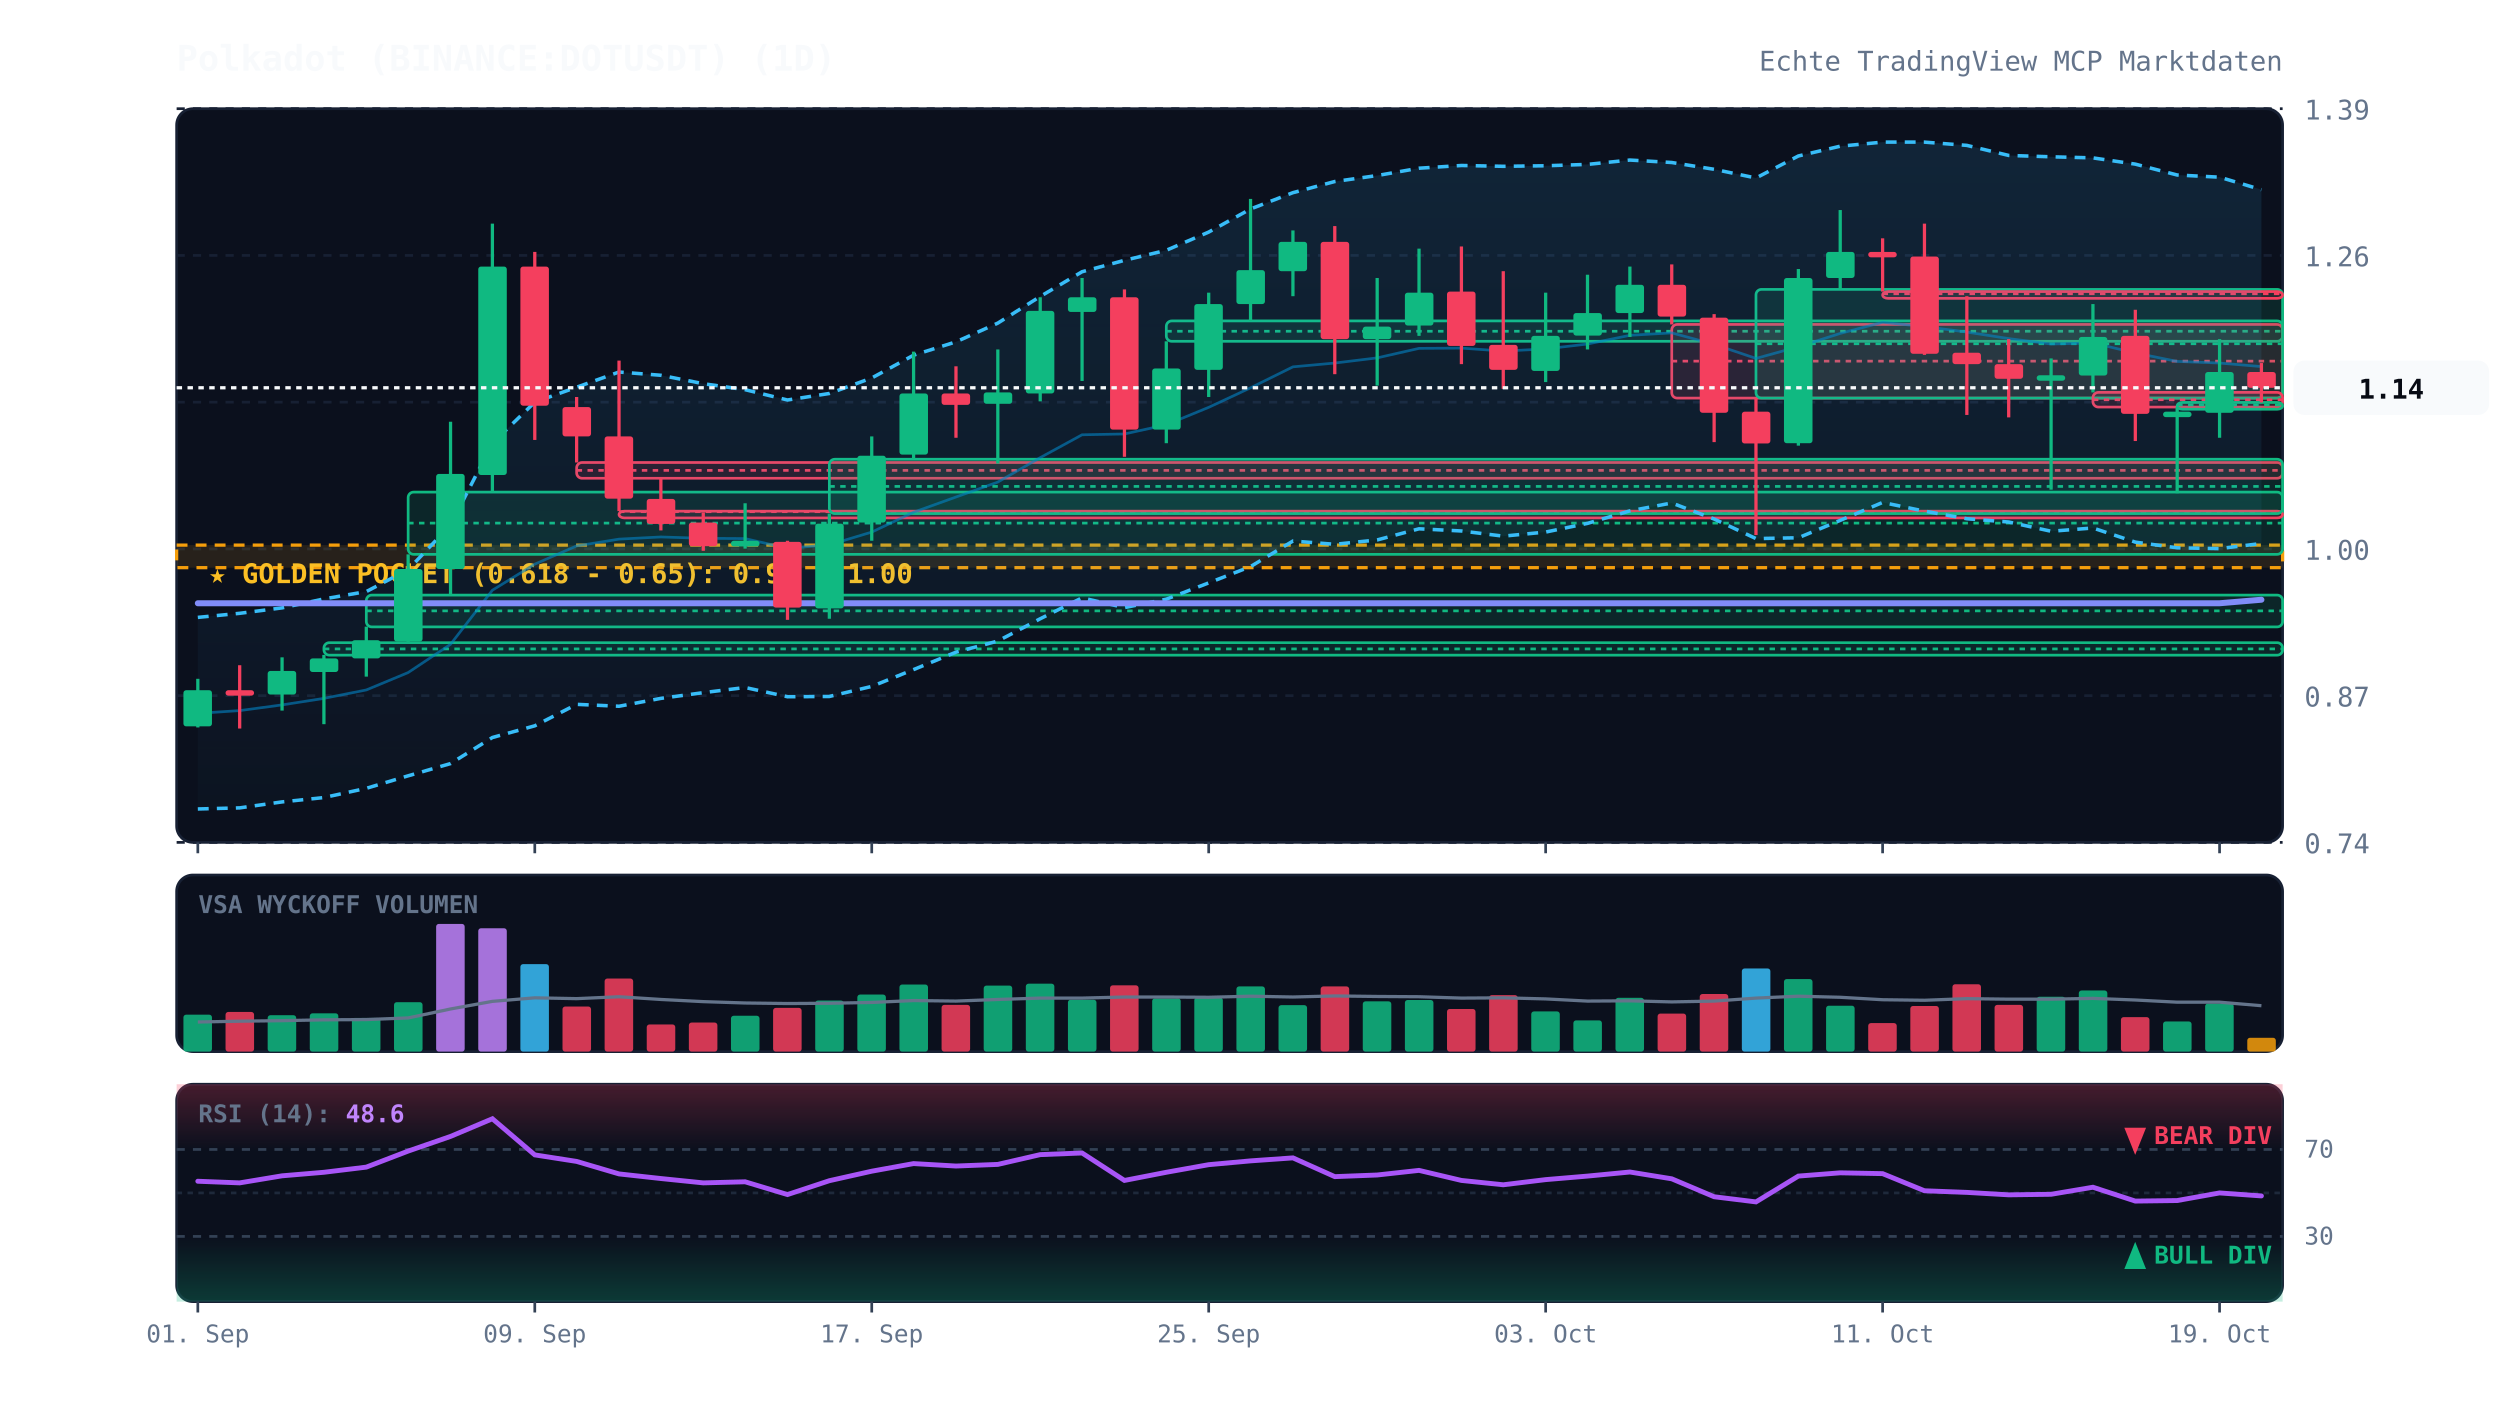
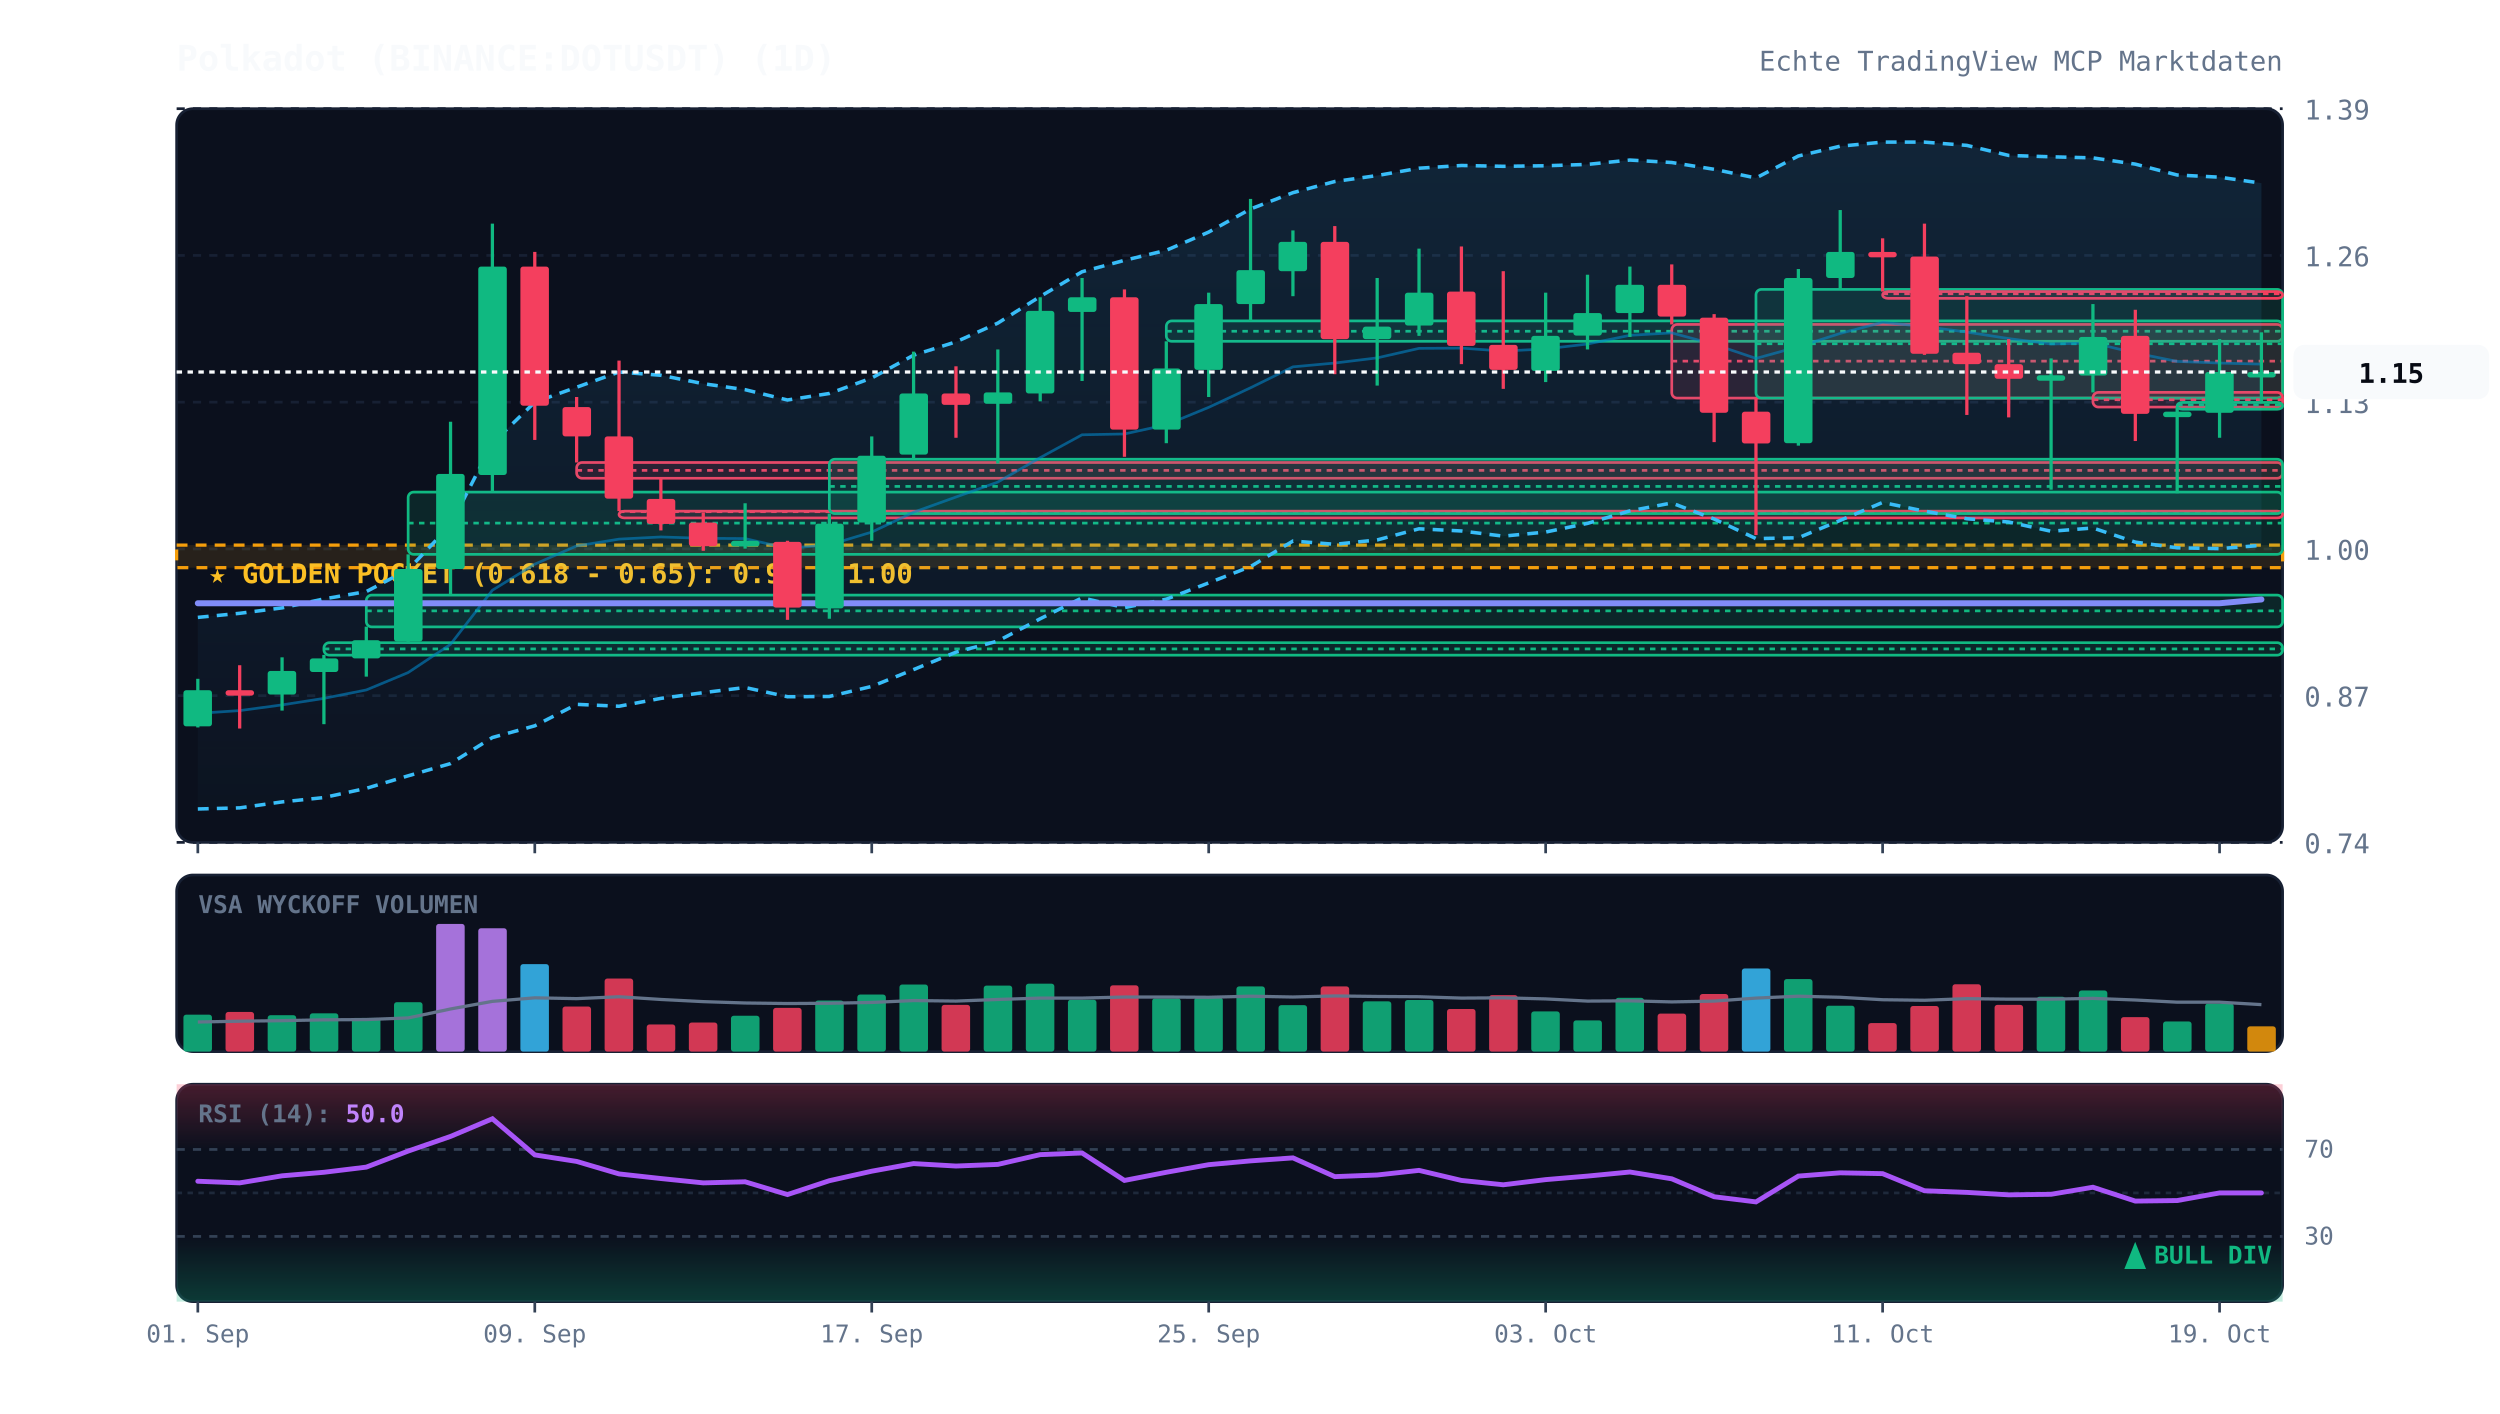
<svg xmlns="http://www.w3.org/2000/svg" viewBox="0 0 920 520" width="100%" height="100%" style="background:#070a13; font-family:'JetBrains Mono', monospace;">
  <defs>
    <linearGradient id="cloud-grad" x1="0%" y1="0%" x2="0%" y2="100%">
      <stop offset="0%" stop-color="#38bdf8" stop-opacity="0.12" />
      <stop offset="100%" stop-color="#38bdf8" stop-opacity="0.02" />
    </linearGradient>
    <linearGradient id="rsi-overbought" x1="0%" y1="0%" x2="0%" y2="100%">
      <stop offset="0%" stop-color="#f43f5e" stop-opacity="0.25" />
      <stop offset="100%" stop-color="#f43f5e" stop-opacity="0.0" />
    </linearGradient>
    <linearGradient id="rsi-oversold" x1="0%" y1="0%" x2="0%" y2="100%">
      <stop offset="0%" stop-color="#10b981" stop-opacity="0.0" />
      <stop offset="100%" stop-color="#10b981" stop-opacity="0.25" />
    </linearGradient>
  </defs>
  <rect x="65" y="40" width="775" height="270" fill="#0b101d" rx="6" stroke="#172033" stroke-width="1" />
  <rect x="65" y="322" width="775" height="65" fill="#0b101d" rx="6" stroke="#172033" stroke-width="1" />
  <rect x="65" y="399" width="775" height="80" fill="#0b101d" rx="6" stroke="#172033" stroke-width="1" />
  <line x1="65" y1="310.0" x2="840" y2="310.0" stroke="#172033" stroke-dasharray="3,3" stroke-width="1" />
  <text x="848" y="314.0" fill="#64748b" font-size="10" text-anchor="start">0.74</text>
  <line x1="65" y1="256.0" x2="840" y2="256.0" stroke="#172033" stroke-dasharray="3,3" stroke-width="1" />
  <text x="848" y="260.0" fill="#64748b" font-size="10" text-anchor="start">0.87</text>
  <line x1="65" y1="202.0" x2="840" y2="202.0" stroke="#172033" stroke-dasharray="3,3" stroke-width="1" />
  <text x="848" y="206.0" fill="#64748b" font-size="10" text-anchor="start">1.00</text>
  <line x1="65" y1="148.0" x2="840" y2="148.0" stroke="#172033" stroke-dasharray="3,3" stroke-width="1" />
  <text x="848" y="152.0" fill="#64748b" font-size="10" text-anchor="start">1.13</text>
  <line x1="65" y1="94.0" x2="840" y2="94.0" stroke="#172033" stroke-dasharray="3,3" stroke-width="1" />
  <text x="848" y="98.0" fill="#64748b" font-size="10" text-anchor="start">1.26</text>
  <line x1="65" y1="40.0" x2="840" y2="40.0" stroke="#172033" stroke-dasharray="3,3" stroke-width="1" />
  <text x="848" y="44.0" fill="#64748b" font-size="10" text-anchor="start">1.39</text>
  <rect x="65" y="200.6" width="775" height="8.3" fill="rgba(245, 158, 11, 0.12)" stroke="#f59e0b" stroke-dasharray="4,3" stroke-width="1.2" />
  <text x="77" y="214.6" fill="#fbbf24" font-size="10" font-weight="bold">★ GOLDEN POCKET (0.618 - 0.65): 0.98 - 1.00</text>
  <rect x="119.2" y="236.5" width="720.8" height="4.6" fill="rgba(16, 185, 129, 0.13)" stroke="#10b981" stroke-width="1" rx="2" />
  <line x1="119.2" y1="238.8" x2="840" y2="238.8" stroke="#10b981" stroke-dasharray="2,2" stroke-width="1" />
  <rect x="134.8" y="219.0" width="705.2" height="11.7" fill="rgba(16, 185, 129, 0.13)" stroke="#10b981" stroke-width="1" rx="2" />
  <line x1="134.8" y1="224.8" x2="840" y2="224.8" stroke="#10b981" stroke-dasharray="2,2" stroke-width="1" />
  <rect x="150.2" y="181.1" width="689.8" height="22.9" fill="rgba(16, 185, 129, 0.13)" stroke="#10b981" stroke-width="1" rx="2" />
  <line x1="150.2" y1="192.5" x2="840" y2="192.5" stroke="#10b981" stroke-dasharray="2,2" stroke-width="1" />
  <rect x="212.2" y="170.2" width="627.8" height="5.8" fill="rgba(244, 63, 94, 0.13)" stroke="#f43f5e" stroke-width="1" rx="2" />
  <line x1="212.2" y1="173.1" x2="840" y2="173.1" stroke="#f43f5e" stroke-dasharray="2,2" stroke-width="1" />
  <rect x="227.8" y="188.1" width="612.2" height="2.5" fill="rgba(244, 63, 94, 0.13)" stroke="#f43f5e" stroke-width="1" rx="2" />
  <line x1="227.8" y1="188.3" x2="840" y2="188.3" stroke="#f43f5e" stroke-dasharray="2,2" stroke-width="1" />
  <rect x="305.2" y="169.0" width="534.8" height="20.0" fill="rgba(16, 185, 129, 0.13)" stroke="#10b981" stroke-width="1" rx="2" />
  <line x1="305.2" y1="179.0" x2="840" y2="179.0" stroke="#10b981" stroke-dasharray="2,2" stroke-width="1" />
  <rect x="429.2" y="118.1" width="410.8" height="7.5" fill="rgba(16, 185, 129, 0.13)" stroke="#10b981" stroke-width="1" rx="2" />
  <line x1="429.2" y1="121.9" x2="840" y2="121.9" stroke="#10b981" stroke-dasharray="2,2" stroke-width="1" />
  <rect x="615.2" y="119.4" width="224.8" height="27.1" fill="rgba(244, 63, 94, 0.13)" stroke="#f43f5e" stroke-width="1" rx="2" />
  <line x1="615.2" y1="132.9" x2="840" y2="132.9" stroke="#f43f5e" stroke-dasharray="2,2" stroke-width="1" />
  <rect x="646.2" y="106.5" width="193.8" height="40.0" fill="rgba(16, 185, 129, 0.13)" stroke="#10b981" stroke-width="1" rx="2" />
  <line x1="646.2" y1="126.5" x2="840" y2="126.5" stroke="#10b981" stroke-dasharray="2,2" stroke-width="1" />
  <rect x="692.8" y="107.3" width="147.2" height="2.5" fill="rgba(244, 63, 94, 0.13)" stroke="#f43f5e" stroke-width="1" rx="2" />
  <line x1="692.8" y1="108.1" x2="840" y2="108.1" stroke="#f43f5e" stroke-dasharray="2,2" stroke-width="1" />
  <rect x="770.2" y="144.4" width="69.8" height="5.4" fill="rgba(244, 63, 94, 0.13)" stroke="#f43f5e" stroke-width="1" rx="2" />
  <line x1="770.2" y1="147.1" x2="840" y2="147.1" stroke="#f43f5e" stroke-dasharray="2,2" stroke-width="1" />
  <rect x="801.2" y="148.1" width="38.8" height="2.5" fill="rgba(16, 185, 129, 0.13)" stroke="#10b981" stroke-width="1" rx="2" />
  <line x1="801.2" y1="149.0" x2="840" y2="149.0" stroke="#10b981" stroke-dasharray="2,2" stroke-width="1" />
-   <polygon points="72.8,227.2 88.2,225.7 103.8,223.7 119.2,220.4 134.8,217.7 150.2,209.6 165.8,193.2 181.2,163.1 196.8,148.0 212.2,142.5 227.8,136.9 243.2,138.1 258.8,141.2 274.2,143.4 289.8,147.2 305.2,144.8 320.8,139.1 336.2,130.7 351.8,125.8 367.2,118.9 382.8,109.1 398.2,100.0 413.8,95.8 429.2,92.1 444.8,85.4 460.2,76.9 475.8,70.9 491.2,66.8 506.8,64.6 522.2,61.9 537.8,60.9 553.2,61.2 568.8,61.0 584.2,60.5 599.8,58.9 615.2,59.8 630.8,62.3 646.2,65.5 661.8,57.4 677.2,53.8 692.8,52.3 708.2,52.3 723.8,53.5 739.2,57.2 754.8,57.7 770.2,58.1 785.8,60.4 801.2,64.4 816.8,65.2 832.2,69.8 832.2,200.0 816.8,201.9 801.2,201.6 785.8,199.5 770.2,194.3 754.8,195.5 739.2,192.1 723.8,190.9 708.2,188.1 692.8,184.9 677.2,191.5 661.8,197.9 646.2,198.2 630.8,191.0 615.2,185.1 599.8,188.0 584.2,192.6 568.8,195.8 553.2,197.3 537.8,195.4 522.2,194.6 506.8,198.7 491.2,200.3 475.8,199.1 460.2,208.5 444.8,214.5 429.2,220.5 413.8,223.6 398.2,220.0 382.8,227.7 367.2,235.9 351.8,240.0 336.2,246.4 320.8,252.6 305.2,256.3 289.8,256.4 274.2,253.0 258.8,254.9 243.2,257.0 227.8,259.9 212.2,259.2 196.8,267.1 181.2,271.4 165.8,281.0 150.2,285.5 134.8,290.1 119.2,293.5 103.8,295.1 88.2,297.3 72.8,297.7" fill="url(#cloud-grad)" />
-   <polyline points="72.8,227.2 88.2,225.7 103.8,223.7 119.2,220.4 134.8,217.7 150.2,209.6 165.8,193.2 181.2,163.1 196.8,148.0 212.2,142.5 227.8,136.9 243.2,138.1 258.8,141.2 274.2,143.4 289.8,147.2 305.2,144.8 320.8,139.1 336.2,130.7 351.8,125.8 367.2,118.9 382.8,109.1 398.2,100.0 413.8,95.8 429.2,92.1 444.8,85.4 460.2,76.9 475.8,70.9 491.2,66.8 506.8,64.6 522.2,61.9 537.8,60.9 553.2,61.2 568.8,61.0 584.2,60.5 599.8,58.9 615.2,59.8 630.8,62.3 646.2,65.5 661.8,57.4 677.2,53.8 692.8,52.3 708.2,52.3 723.8,53.5 739.2,57.2 754.8,57.7 770.2,58.1 785.8,60.4 801.2,64.4 816.8,65.2 832.2,69.8" fill="none" stroke="#38bdf8" stroke-width="1.3" stroke-dasharray="4,3" />
-   <polyline points="72.8,297.7 88.2,297.3 103.8,295.1 119.2,293.5 134.8,290.1 150.2,285.5 165.8,281.0 181.2,271.4 196.8,267.1 212.2,259.2 227.8,259.9 243.2,257.0 258.8,254.9 274.2,253.0 289.8,256.4 305.2,256.3 320.8,252.6 336.2,246.4 351.8,240.0 367.2,235.9 382.8,227.7 398.2,220.0 413.8,223.6 429.2,220.5 444.8,214.5 460.2,208.5 475.8,199.1 491.2,200.3 506.8,198.7 522.2,194.6 537.8,195.4 553.2,197.3 568.8,195.8 584.2,192.6 599.8,188.0 615.2,185.1 630.8,191.0 646.2,198.2 661.8,197.9 677.2,191.5 692.8,184.9 708.2,188.1 723.8,190.9 739.2,192.1 754.8,195.5 770.2,194.3 785.8,199.5 801.2,201.6 816.8,201.9 832.2,200.0" fill="none" stroke="#38bdf8" stroke-width="1.3" stroke-dasharray="4,3" />
-   <polyline points="72.8,262.5 88.2,261.5 103.8,259.4 119.2,257.0 134.8,253.9 150.2,247.5 165.8,237.1 181.2,217.2 196.8,207.6 212.2,200.9 227.8,198.4 243.2,197.6 258.8,198.1 274.2,198.2 289.8,201.8 305.2,200.5 320.8,195.8 336.2,188.5 351.8,182.9 367.2,177.4 382.8,168.4 398.2,160.0 413.8,159.7 429.2,156.3 444.8,149.9 460.2,142.7 475.8,135.0 491.2,133.6 506.8,131.7 522.2,128.2 537.8,128.1 553.2,129.2 568.8,128.4 584.2,126.6 599.8,123.4 615.2,122.5 630.8,126.7 646.2,131.9 661.8,127.6 677.2,122.7 692.8,118.6 708.2,120.2 723.8,122.2 739.2,124.6 754.8,126.6 770.2,126.2 785.8,129.9 801.2,133.0 816.8,133.6 832.2,134.9" fill="none" stroke="#0284c7" stroke-width="1.0" stroke-opacity="0.6" />
-   <polyline points="72.8,222.0 88.2,222.0 103.8,222.0 119.2,222.0 134.8,222.0 150.2,222.0 165.8,222.0 181.2,222.0 196.8,222.0 212.2,222.0 227.8,222.0 243.2,222.0 258.8,222.0 274.2,222.0 289.8,222.0 305.2,222.0 320.8,222.0 336.2,222.0 351.8,222.0 367.2,222.0 382.8,222.0 398.2,222.0 413.8,222.0 429.2,222.0 444.8,222.0 460.2,222.0 475.8,222.0 491.2,222.0 506.8,222.0 522.2,222.0 537.8,222.0 553.2,222.0 568.8,222.0 584.2,222.0 599.8,222.0 615.2,222.0 630.8,222.0 646.2,222.0 661.8,222.0 677.2,222.0 692.8,222.0 708.2,222.0 723.8,222.0 739.2,222.0 754.8,222.0 770.2,222.0 785.8,222.0 801.2,222.0 816.8,222.0 832.2,220.7" fill="none" stroke="#818cf8" stroke-width="2.2" stroke-linecap="round" />
+   <polygon points="72.8,227.2 88.2,225.7 103.8,223.7 119.2,220.4 134.8,217.7 150.2,209.6 165.8,193.2 181.2,163.1 196.8,148.0 212.2,142.5 227.8,136.9 243.2,138.1 258.8,141.2 274.2,143.4 289.8,147.2 305.2,144.8 320.8,139.1 336.2,130.7 351.8,125.8 367.2,118.9 382.8,109.1 398.2,100.0 413.8,95.8 429.2,92.1 444.8,85.4 460.2,76.9 475.8,70.9 491.2,66.8 506.8,64.6 522.2,61.9 537.8,60.9 553.2,61.2 568.8,61.0 584.2,60.5 599.8,58.9 615.2,59.8 630.8,62.3 646.2,65.5 661.8,57.4 677.2,53.8 692.8,52.3 708.2,52.3 723.8,53.5 739.2,57.2 754.8,57.7 770.2,58.1 785.8,60.4 801.2,64.4 816.8,65.2 832.2,67.4 832.2,200.7 816.8,201.9 801.2,201.6 785.8,199.5 770.2,194.3 754.8,195.5 739.2,192.1 723.8,190.9 708.2,188.1 692.8,184.9 677.2,191.5 661.8,197.9 646.2,198.2 630.8,191.0 615.2,185.1 599.8,188.0 584.2,192.6 568.8,195.8 553.2,197.3 537.8,195.4 522.2,194.6 506.8,198.7 491.2,200.3 475.8,199.1 460.2,208.5 444.8,214.5 429.2,220.5 413.8,223.6 398.2,220.0 382.8,227.7 367.2,235.9 351.8,240.0 336.2,246.4 320.8,252.6 305.2,256.3 289.8,256.4 274.2,253.0 258.8,254.9 243.2,257.0 227.8,259.9 212.2,259.2 196.8,267.1 181.2,271.4 165.8,281.0 150.2,285.5 134.8,290.1 119.2,293.5 103.8,295.1 88.2,297.3 72.8,297.7" fill="url(#cloud-grad)" />
+   <polyline points="72.8,227.2 88.2,225.7 103.8,223.7 119.2,220.4 134.8,217.7 150.2,209.6 165.8,193.2 181.2,163.1 196.8,148.0 212.2,142.5 227.8,136.9 243.2,138.1 258.8,141.2 274.2,143.4 289.8,147.2 305.2,144.8 320.8,139.1 336.2,130.7 351.8,125.8 367.2,118.9 382.8,109.1 398.2,100.0 413.8,95.8 429.2,92.1 444.8,85.4 460.2,76.9 475.8,70.9 491.2,66.8 506.8,64.6 522.2,61.9 537.8,60.9 553.2,61.2 568.8,61.0 584.2,60.5 599.8,58.9 615.2,59.8 630.8,62.3 646.2,65.5 661.8,57.4 677.2,53.8 692.8,52.3 708.2,52.3 723.8,53.5 739.2,57.2 754.8,57.7 770.2,58.1 785.8,60.4 801.2,64.4 816.8,65.2 832.2,67.4" fill="none" stroke="#38bdf8" stroke-width="1.3" stroke-dasharray="4,3" />
+   <polyline points="72.8,297.7 88.2,297.3 103.8,295.1 119.2,293.5 134.8,290.1 150.2,285.5 165.8,281.0 181.2,271.4 196.8,267.1 212.2,259.2 227.8,259.9 243.2,257.0 258.8,254.9 274.2,253.0 289.8,256.4 305.2,256.3 320.8,252.6 336.2,246.4 351.8,240.0 367.2,235.9 382.8,227.7 398.2,220.0 413.8,223.6 429.2,220.5 444.8,214.5 460.2,208.5 475.8,199.1 491.2,200.3 506.8,198.7 522.2,194.6 537.8,195.4 553.2,197.3 568.8,195.8 584.2,192.6 599.8,188.0 615.2,185.1 630.8,191.0 646.2,198.2 661.8,197.9 677.2,191.5 692.8,184.9 708.2,188.1 723.8,190.9 739.2,192.1 754.8,195.5 770.2,194.3 785.8,199.5 801.2,201.6 816.8,201.9 832.2,200.7" fill="none" stroke="#38bdf8" stroke-width="1.3" stroke-dasharray="4,3" />
+   <polyline points="72.8,262.5 88.2,261.5 103.8,259.4 119.2,257.0 134.8,253.9 150.2,247.5 165.8,237.1 181.2,217.2 196.8,207.6 212.2,200.9 227.8,198.4 243.2,197.6 258.8,198.1 274.2,198.2 289.8,201.8 305.2,200.5 320.8,195.8 336.2,188.5 351.8,182.9 367.2,177.4 382.8,168.4 398.2,160.0 413.8,159.7 429.2,156.3 444.8,149.9 460.2,142.7 475.8,135.0 491.2,133.6 506.8,131.7 522.2,128.2 537.8,128.1 553.2,129.2 568.8,128.4 584.2,126.6 599.8,123.4 615.2,122.5 630.8,126.7 646.2,131.9 661.8,127.6 677.2,122.7 692.8,118.6 708.2,120.2 723.8,122.2 739.2,124.6 754.8,126.6 770.2,126.2 785.8,129.9 801.2,133.0 816.8,133.6 832.2,134.0" fill="none" stroke="#0284c7" stroke-width="1.0" stroke-opacity="0.6" />
+   <polyline points="72.8,222.0 88.2,222.0 103.8,222.0 119.2,222.0 134.8,222.0 150.2,222.0 165.8,222.0 181.2,222.0 196.8,222.0 212.2,222.0 227.8,222.0 243.2,222.0 258.8,222.0 274.2,222.0 289.8,222.0 305.2,222.0 320.8,222.0 336.2,222.0 351.8,222.0 367.2,222.0 382.8,222.0 398.2,222.0 413.8,222.0 429.2,222.0 444.8,222.0 460.2,222.0 475.8,222.0 491.2,222.0 506.8,222.0 522.2,222.0 537.8,222.0 553.2,222.0 568.8,222.0 584.2,222.0 599.8,222.0 615.2,222.0 630.8,222.0 646.2,222.0 661.8,222.0 677.2,222.0 692.8,222.0 708.2,222.0 723.8,222.0 739.2,222.0 754.8,222.0 770.2,222.0 785.8,222.0 801.2,222.0 816.8,222.0 832.2,220.6" fill="none" stroke="#818cf8" stroke-width="2.2" stroke-linecap="round" />
  <line x1="72.8" y1="249.8" x2="72.8" y2="267.7" stroke="#10b981" stroke-width="1.2" />
  <rect x="67.5" y="254.0" width="10.5" height="13.3" fill="#10b981" rx="1" />
  <line x1="88.2" y1="244.8" x2="88.2" y2="268.1" stroke="#f43f5e" stroke-width="1.2" />
  <rect x="83.0" y="254.0" width="10.5" height="2.0" fill="#f43f5e" rx="1" />
  <line x1="103.8" y1="241.9" x2="103.8" y2="261.5" stroke="#10b981" stroke-width="1.2" />
  <rect x="98.5" y="246.9" width="10.5" height="8.7" fill="#10b981" rx="1" />
  <line x1="119.2" y1="241.0" x2="119.2" y2="266.5" stroke="#10b981" stroke-width="1.2" />
  <rect x="114.0" y="242.3" width="10.5" height="5.0" fill="#10b981" rx="1" />
  <line x1="134.8" y1="230.6" x2="134.8" y2="249.0" stroke="#10b981" stroke-width="1.2" />
  <rect x="129.5" y="235.6" width="10.5" height="6.7" fill="#10b981" rx="1" />
  <line x1="150.2" y1="204.0" x2="150.2" y2="236.5" stroke="#10b981" stroke-width="1.2" />
  <rect x="145.0" y="209.4" width="10.5" height="26.7" fill="#10b981" rx="1" />
  <line x1="165.8" y1="155.2" x2="165.8" y2="219.0" stroke="#10b981" stroke-width="1.2" />
  <rect x="160.5" y="174.4" width="10.5" height="35.0" fill="#10b981" rx="1" />
  <line x1="181.2" y1="82.3" x2="181.2" y2="181.1" stroke="#10b981" stroke-width="1.2" />
  <rect x="176.0" y="98.1" width="10.5" height="76.7" fill="#10b981" rx="1" />
  <line x1="196.8" y1="92.7" x2="196.8" y2="161.9" stroke="#f43f5e" stroke-width="1.2" />
  <rect x="191.5" y="98.1" width="10.5" height="51.2" fill="#f43f5e" rx="1" />
  <line x1="212.2" y1="146.1" x2="212.2" y2="170.2" stroke="#f43f5e" stroke-width="1.2" />
  <rect x="207.0" y="149.8" width="10.5" height="10.8" fill="#f43f5e" rx="1" />
  <line x1="227.8" y1="132.7" x2="227.8" y2="188.1" stroke="#f43f5e" stroke-width="1.2" />
  <rect x="222.5" y="160.6" width="10.5" height="22.9" fill="#f43f5e" rx="1" />
  <line x1="243.2" y1="176.1" x2="243.2" y2="195.2" stroke="#f43f5e" stroke-width="1.2" />
  <rect x="238.0" y="183.6" width="10.5" height="9.2" fill="#f43f5e" rx="1" />
  <line x1="258.8" y1="188.6" x2="258.8" y2="202.7" stroke="#f43f5e" stroke-width="1.2" />
  <rect x="253.5" y="192.3" width="10.5" height="8.7" fill="#f43f5e" rx="1" />
  <line x1="274.2" y1="185.2" x2="274.2" y2="201.9" stroke="#10b981" stroke-width="1.2" />
  <rect x="269.0" y="199.0" width="10.5" height="2.1" fill="#10b981" rx="1" />
  <line x1="289.8" y1="199.0" x2="289.8" y2="228.1" stroke="#f43f5e" stroke-width="1.2" />
  <rect x="284.5" y="199.4" width="10.5" height="24.2" fill="#f43f5e" rx="1" />
  <line x1="305.2" y1="189.0" x2="305.2" y2="227.7" stroke="#10b981" stroke-width="1.2" />
  <rect x="300.0" y="192.7" width="10.5" height="31.2" fill="#10b981" rx="1" />
  <line x1="320.8" y1="160.6" x2="320.8" y2="199.0" stroke="#10b981" stroke-width="1.2" />
  <rect x="315.5" y="167.7" width="10.5" height="24.6" fill="#10b981" rx="1" />
  <line x1="336.2" y1="129.4" x2="336.2" y2="169.0" stroke="#10b981" stroke-width="1.2" />
  <rect x="331.0" y="144.8" width="10.5" height="22.5" fill="#10b981" rx="1" />
  <line x1="351.8" y1="134.8" x2="351.8" y2="161.1" stroke="#f43f5e" stroke-width="1.2" />
  <rect x="346.5" y="144.8" width="10.5" height="4.2" fill="#f43f5e" rx="1" />
  <line x1="367.2" y1="128.6" x2="367.2" y2="170.6" stroke="#10b981" stroke-width="1.2" />
  <rect x="362.0" y="144.4" width="10.5" height="4.2" fill="#10b981" rx="1" />
  <line x1="382.8" y1="109.4" x2="382.8" y2="147.7" stroke="#10b981" stroke-width="1.2" />
  <rect x="377.5" y="114.4" width="10.5" height="30.4" fill="#10b981" rx="1" />
  <line x1="398.2" y1="102.3" x2="398.2" y2="140.2" stroke="#10b981" stroke-width="1.2" />
  <rect x="393.0" y="109.4" width="10.5" height="5.4" fill="#10b981" rx="1" />
  <line x1="413.8" y1="106.5" x2="413.8" y2="168.1" stroke="#f43f5e" stroke-width="1.2" />
  <rect x="408.5" y="109.4" width="10.5" height="48.7" fill="#f43f5e" rx="1" />
  <line x1="429.2" y1="125.6" x2="429.2" y2="163.1" stroke="#10b981" stroke-width="1.2" />
  <rect x="424.0" y="135.6" width="10.5" height="22.5" fill="#10b981" rx="1" />
  <line x1="444.8" y1="107.7" x2="444.8" y2="146.1" stroke="#10b981" stroke-width="1.2" />
  <rect x="439.5" y="111.9" width="10.5" height="24.2" fill="#10b981" rx="1" />
  <line x1="460.2" y1="73.2" x2="460.2" y2="118.1" stroke="#10b981" stroke-width="1.2" />
  <rect x="455.0" y="99.4" width="10.5" height="12.5" fill="#10b981" rx="1" />
  <line x1="475.8" y1="84.8" x2="475.8" y2="109.0" stroke="#10b981" stroke-width="1.2" />
  <rect x="470.5" y="89.0" width="10.5" height="10.8" fill="#10b981" rx="1" />
  <line x1="491.2" y1="83.2" x2="491.2" y2="137.7" stroke="#f43f5e" stroke-width="1.2" />
  <rect x="486.0" y="89.0" width="10.5" height="35.8" fill="#f43f5e" rx="1" />
  <line x1="506.8" y1="102.3" x2="506.8" y2="141.9" stroke="#10b981" stroke-width="1.2" />
  <rect x="501.5" y="120.2" width="10.5" height="4.6" fill="#10b981" rx="1" />
  <line x1="522.2" y1="91.5" x2="522.2" y2="123.6" stroke="#10b981" stroke-width="1.2" />
  <rect x="517.0" y="107.7" width="10.5" height="12.1" fill="#10b981" rx="1" />
  <line x1="537.8" y1="90.7" x2="537.8" y2="134.0" stroke="#f43f5e" stroke-width="1.2" />
  <rect x="532.5" y="107.3" width="10.5" height="20.0" fill="#f43f5e" rx="1" />
  <line x1="553.2" y1="99.8" x2="553.2" y2="143.1" stroke="#f43f5e" stroke-width="1.2" />
  <rect x="548.0" y="126.9" width="10.5" height="9.2" fill="#f43f5e" rx="1" />
  <line x1="568.8" y1="107.7" x2="568.8" y2="140.6" stroke="#10b981" stroke-width="1.2" />
  <rect x="563.5" y="123.6" width="10.5" height="12.9" fill="#10b981" rx="1" />
  <line x1="584.2" y1="101.1" x2="584.2" y2="128.6" stroke="#10b981" stroke-width="1.2" />
  <rect x="579.0" y="115.2" width="10.5" height="8.3" fill="#10b981" rx="1" />
  <line x1="599.8" y1="98.1" x2="599.8" y2="124.0" stroke="#10b981" stroke-width="1.2" />
  <rect x="594.5" y="104.8" width="10.5" height="10.4" fill="#10b981" rx="1" />
  <line x1="615.2" y1="97.3" x2="615.2" y2="119.4" stroke="#f43f5e" stroke-width="1.2" />
  <rect x="610.0" y="104.8" width="10.5" height="11.7" fill="#f43f5e" rx="1" />
  <line x1="630.8" y1="115.6" x2="630.8" y2="162.7" stroke="#f43f5e" stroke-width="1.2" />
  <rect x="625.5" y="116.9" width="10.5" height="35.0" fill="#f43f5e" rx="1" />
  <line x1="646.2" y1="146.5" x2="646.2" y2="196.9" stroke="#f43f5e" stroke-width="1.2" />
  <rect x="641.0" y="151.5" width="10.5" height="11.7" fill="#f43f5e" rx="1" />
  <line x1="661.8" y1="99.0" x2="661.8" y2="164.0" stroke="#10b981" stroke-width="1.2" />
  <rect x="656.5" y="102.3" width="10.5" height="60.8" fill="#10b981" rx="1" />
  <line x1="677.2" y1="77.3" x2="677.2" y2="106.5" stroke="#10b981" stroke-width="1.2" />
  <rect x="672.0" y="92.7" width="10.5" height="9.6" fill="#10b981" rx="1" />
  <line x1="692.8" y1="87.7" x2="692.8" y2="107.3" stroke="#f43f5e" stroke-width="1.2" />
  <rect x="687.5" y="92.7" width="10.5" height="2.0" fill="#f43f5e" rx="1" />
  <line x1="708.2" y1="82.3" x2="708.2" y2="130.6" stroke="#f43f5e" stroke-width="1.2" />
  <rect x="703.0" y="94.4" width="10.5" height="35.8" fill="#f43f5e" rx="1" />
  <line x1="723.8" y1="109.0" x2="723.8" y2="152.7" stroke="#f43f5e" stroke-width="1.2" />
  <rect x="718.5" y="129.8" width="10.5" height="4.2" fill="#f43f5e" rx="1" />
  <line x1="739.2" y1="124.8" x2="739.2" y2="153.6" stroke="#f43f5e" stroke-width="1.2" />
  <rect x="734.0" y="134.0" width="10.5" height="5.4" fill="#f43f5e" rx="1" />
  <line x1="754.8" y1="131.9" x2="754.8" y2="180.2" stroke="#10b981" stroke-width="1.2" />
  <rect x="749.5" y="138.1" width="10.5" height="2.0" fill="#10b981" rx="1" />
  <line x1="770.2" y1="111.9" x2="770.2" y2="144.4" stroke="#10b981" stroke-width="1.2" />
  <rect x="765.0" y="124.0" width="10.5" height="14.2" fill="#10b981" rx="1" />
  <line x1="785.8" y1="114.0" x2="785.8" y2="162.3" stroke="#f43f5e" stroke-width="1.2" />
  <rect x="780.5" y="123.6" width="10.5" height="28.7" fill="#f43f5e" rx="1" />
  <line x1="801.2" y1="149.8" x2="801.2" y2="181.5" stroke="#10b981" stroke-width="1.2" />
  <rect x="796.0" y="151.5" width="10.5" height="2.0" fill="#10b981" rx="1" />
  <line x1="816.8" y1="124.8" x2="816.8" y2="161.1" stroke="#10b981" stroke-width="1.2" />
  <rect x="811.5" y="136.9" width="10.5" height="15.0" fill="#10b981" rx="1" />
-   <line x1="832.2" y1="133.6" x2="832.2" y2="148.1" stroke="#f43f5e" stroke-width="1.2" />
-   <rect x="827.0" y="136.9" width="10.5" height="5.8" fill="#f43f5e" rx="1" />
-   <line x1="65" y1="142.7" x2="840" y2="142.7" stroke="#f8fafc" stroke-width="1.2" stroke-dasharray="2,2" />
-   <rect x="844" y="132.7" width="72" height="20" fill="#f8fafc" rx="4" />
-   <text x="880" y="146.7" fill="#070a13" font-size="10" font-weight="bold" text-anchor="middle">1.14</text>
+   <line x1="832.2" y1="122.3" x2="832.2" y2="148.1" stroke="#10b981" stroke-width="1.2" />
+   <rect x="827.0" y="136.9" width="10.5" height="2.0" fill="#10b981" rx="1" />
+   <line x1="65" y1="136.9" x2="840" y2="136.9" stroke="#f8fafc" stroke-width="1.2" stroke-dasharray="2,2" />
+   <rect x="844" y="126.9" width="72" height="20" fill="#f8fafc" rx="4" />
+   <text x="880" y="140.9" fill="#070a13" font-size="10" font-weight="bold" text-anchor="middle">1.15</text>
  <text x="73" y="336" fill="#64748b" font-size="9" font-weight="bold">VSA WYCKOFF VOLUMEN</text>
  <rect x="67.5" y="373.4" width="10.5" height="13.6" fill="#10b981" opacity="0.85" rx="1" />
  <rect x="83.0" y="372.4" width="10.5" height="14.6" fill="#f43f5e" opacity="0.85" rx="1" />
  <rect x="98.5" y="373.6" width="10.5" height="13.4" fill="#10b981" opacity="0.85" rx="1" />
  <rect x="114.0" y="372.9" width="10.5" height="14.1" fill="#10b981" opacity="0.85" rx="1" />
  <rect x="129.5" y="374.6" width="10.5" height="12.4" fill="#10b981" opacity="0.85" rx="1" />
  <rect x="145.0" y="368.8" width="10.5" height="18.2" fill="#10b981" opacity="0.85" rx="1" />
  <rect x="160.5" y="340.0" width="10.5" height="47.0" fill="#c084fc" opacity="0.85" rx="1" />
  <rect x="176.0" y="341.6" width="10.5" height="45.4" fill="#c084fc" opacity="0.85" rx="1" />
  <rect x="191.5" y="354.8" width="10.5" height="32.2" fill="#38bdf8" opacity="0.85" rx="1" />
  <rect x="207.0" y="370.4" width="10.5" height="16.6" fill="#f43f5e" opacity="0.85" rx="1" />
  <rect x="222.5" y="360.1" width="10.5" height="26.9" fill="#f43f5e" opacity="0.85" rx="1" />
  <rect x="238.0" y="377.0" width="10.5" height="10.0" fill="#f43f5e" opacity="0.85" rx="1" />
  <rect x="253.5" y="376.3" width="10.5" height="10.7" fill="#f43f5e" opacity="0.85" rx="1" />
  <rect x="269.0" y="373.8" width="10.5" height="13.2" fill="#10b981" opacity="0.85" rx="1" />
  <rect x="284.5" y="370.9" width="10.5" height="16.1" fill="#f43f5e" opacity="0.85" rx="1" />
  <rect x="300.0" y="368.2" width="10.5" height="18.8" fill="#10b981" opacity="0.85" rx="1" />
  <rect x="315.5" y="366.0" width="10.5" height="21.0" fill="#10b981" opacity="0.85" rx="1" />
  <rect x="331.0" y="362.3" width="10.5" height="24.7" fill="#10b981" opacity="0.85" rx="1" />
  <rect x="346.5" y="369.8" width="10.5" height="17.2" fill="#f43f5e" opacity="0.85" rx="1" />
  <rect x="362.0" y="362.7" width="10.5" height="24.3" fill="#10b981" opacity="0.85" rx="1" />
  <rect x="377.5" y="362.0" width="10.5" height="25.0" fill="#10b981" opacity="0.85" rx="1" />
  <rect x="393.0" y="367.9" width="10.5" height="19.1" fill="#10b981" opacity="0.85" rx="1" />
  <rect x="408.5" y="362.6" width="10.5" height="24.4" fill="#f43f5e" opacity="0.85" rx="1" />
  <rect x="424.0" y="367.4" width="10.5" height="19.6" fill="#10b981" opacity="0.85" rx="1" />
  <rect x="439.5" y="367.1" width="10.5" height="19.9" fill="#10b981" opacity="0.85" rx="1" />
  <rect x="455.0" y="363.0" width="10.5" height="24.0" fill="#10b981" opacity="0.85" rx="1" />
  <rect x="470.5" y="369.9" width="10.5" height="17.1" fill="#10b981" opacity="0.85" rx="1" />
  <rect x="486.0" y="363.0" width="10.5" height="24.0" fill="#f43f5e" opacity="0.85" rx="1" />
  <rect x="501.5" y="368.5" width="10.5" height="18.5" fill="#10b981" opacity="0.85" rx="1" />
  <rect x="517.0" y="368.0" width="10.5" height="19.0" fill="#10b981" opacity="0.85" rx="1" />
  <rect x="532.5" y="371.3" width="10.5" height="15.7" fill="#f43f5e" opacity="0.85" rx="1" />
  <rect x="548.0" y="366.2" width="10.5" height="20.8" fill="#f43f5e" opacity="0.85" rx="1" />
  <rect x="563.5" y="372.2" width="10.5" height="14.8" fill="#10b981" opacity="0.85" rx="1" />
  <rect x="579.0" y="375.5" width="10.5" height="11.5" fill="#10b981" opacity="0.85" rx="1" />
  <rect x="594.5" y="367.2" width="10.5" height="19.8" fill="#10b981" opacity="0.85" rx="1" />
  <rect x="610.0" y="373.0" width="10.5" height="14.0" fill="#f43f5e" opacity="0.85" rx="1" />
  <rect x="625.5" y="365.8" width="10.5" height="21.2" fill="#f43f5e" opacity="0.85" rx="1" />
  <rect x="641.0" y="356.4" width="10.5" height="30.6" fill="#38bdf8" opacity="0.85" rx="1" />
  <rect x="656.5" y="360.3" width="10.5" height="26.7" fill="#10b981" opacity="0.85" rx="1" />
  <rect x="672.0" y="370.1" width="10.5" height="16.9" fill="#10b981" opacity="0.85" rx="1" />
  <rect x="687.5" y="376.5" width="10.5" height="10.5" fill="#f43f5e" opacity="0.85" rx="1" />
  <rect x="703.0" y="370.2" width="10.5" height="16.8" fill="#f43f5e" opacity="0.85" rx="1" />
  <rect x="718.5" y="362.2" width="10.5" height="24.8" fill="#f43f5e" opacity="0.85" rx="1" />
  <rect x="734.0" y="369.8" width="10.5" height="17.2" fill="#f43f5e" opacity="0.85" rx="1" />
  <rect x="749.5" y="366.8" width="10.5" height="20.2" fill="#10b981" opacity="0.85" rx="1" />
  <rect x="765.0" y="364.5" width="10.5" height="22.5" fill="#10b981" opacity="0.85" rx="1" />
  <rect x="780.5" y="374.3" width="10.5" height="12.7" fill="#f43f5e" opacity="0.85" rx="1" />
  <rect x="796.0" y="375.9" width="10.5" height="11.1" fill="#10b981" opacity="0.85" rx="1" />
  <rect x="811.5" y="369.3" width="10.5" height="17.7" fill="#10b981" opacity="0.85" rx="1" />
-   <rect x="827.0" y="381.9" width="10.5" height="5.1" fill="#f59e0b" opacity="0.85" rx="1" />
-   <polyline points="72.8,376.1 88.2,375.8 103.8,375.6 119.2,375.3 134.8,375.2 150.2,374.6 165.8,371.3 181.2,368.5 196.8,367.2 212.2,367.5 227.8,366.8 243.2,367.8 258.8,368.6 274.2,369.1 289.8,369.3 305.2,369.2 320.8,368.9 336.2,368.2 351.8,368.4 367.2,367.8 382.8,367.3 398.2,367.3 413.8,366.9 429.2,366.9 444.8,367.0 460.2,366.6 475.8,366.9 491.2,366.5 506.8,366.7 522.2,366.8 537.8,367.3 553.2,367.2 568.8,367.6 584.2,368.4 599.8,368.3 615.2,368.7 630.8,368.4 646.2,367.3 661.8,366.6 677.2,367.0 692.8,367.9 708.2,368.1 723.8,367.5 739.2,367.7 754.8,367.7 770.2,367.4 785.8,368.0 801.2,368.8 816.8,368.8 832.2,370.1" fill="none" stroke="#64748b" stroke-width="1.2" />
+   <rect x="827.0" y="377.7" width="10.5" height="9.3" fill="#f59e0b" opacity="0.85" rx="1" />
+   <polyline points="72.8,376.1 88.2,375.8 103.8,375.6 119.2,375.3 134.8,375.2 150.2,374.6 165.8,371.3 181.2,368.5 196.8,367.2 212.2,367.5 227.8,366.8 243.2,367.8 258.8,368.6 274.2,369.1 289.8,369.3 305.2,369.2 320.8,368.9 336.2,368.2 351.8,368.4 367.2,367.8 382.8,367.3 398.2,367.3 413.8,366.9 429.2,366.9 444.8,367.0 460.2,366.6 475.8,366.9 491.2,366.5 506.8,366.7 522.2,366.8 537.8,367.3 553.2,367.2 568.8,367.6 584.2,368.4 599.8,368.3 615.2,368.7 630.8,368.4 646.2,367.3 661.8,366.6 677.2,367.0 692.8,367.9 708.2,368.1 723.8,367.5 739.2,367.7 754.8,367.7 770.2,367.4 785.8,368.0 801.2,368.8 816.8,368.8 832.2,369.7" fill="none" stroke="#64748b" stroke-width="1.2" />
  <rect x="65" y="399" width="775" height="24.0" fill="url(#rsi-overbought)" />
  <rect x="65" y="455.0" width="775" height="24.0" fill="url(#rsi-oversold)" />
  <line x1="65" y1="423.0" x2="840" y2="423.0" stroke="#334155" stroke-dasharray="3,3" stroke-width="1" />
  <text x="848" y="426.0" fill="#64748b" font-size="9">70</text>
  <line x1="65" y1="439.0" x2="840" y2="439.0" stroke="#1e293b" stroke-dasharray="2,2" stroke-width="1" />
  <line x1="65" y1="455.0" x2="840" y2="455.0" stroke="#334155" stroke-dasharray="3,3" stroke-width="1" />
  <text x="848" y="458.0" fill="#64748b" font-size="9">30</text>
-   <polyline points="72.8,434.7 88.2,435.3 103.8,432.7 119.2,431.4 134.8,429.5 150.2,423.6 165.8,418.2 181.2,411.7 196.8,425.0 212.2,427.4 227.8,432.0 243.2,433.7 258.8,435.3 274.2,434.9 289.8,439.6 305.2,434.5 320.8,431.0 336.2,428.2 351.8,429.1 367.2,428.5 382.8,424.9 398.2,424.3 413.8,434.4 429.2,431.4 444.8,428.6 460.2,427.2 475.8,426.1 491.2,433.0 506.8,432.4 522.2,430.7 537.8,434.4 553.2,436.0 568.8,434.1 584.2,432.8 599.8,431.3 615.2,433.8 630.8,440.4 646.2,442.3 661.8,432.8 677.2,431.6 692.8,431.9 708.2,438.2 723.8,438.8 739.2,439.7 754.8,439.5 770.2,436.9 785.8,442.0 801.2,441.8 816.8,439.0 832.2,440.1" fill="none" stroke="#a855f7" stroke-width="1.8" stroke-linecap="round" />
+   <polyline points="72.8,434.7 88.2,435.3 103.8,432.7 119.2,431.4 134.8,429.5 150.2,423.6 165.8,418.2 181.2,411.7 196.8,425.0 212.2,427.4 227.8,432.0 243.2,433.7 258.8,435.3 274.2,434.9 289.8,439.6 305.2,434.5 320.8,431.0 336.2,428.2 351.8,429.1 367.2,428.5 382.8,424.9 398.2,424.3 413.8,434.4 429.2,431.4 444.8,428.6 460.2,427.2 475.8,426.1 491.2,433.0 506.8,432.4 522.2,430.7 537.8,434.4 553.2,436.0 568.8,434.1 584.2,432.8 599.8,431.3 615.2,433.8 630.8,440.4 646.2,442.3 661.8,432.8 677.2,431.6 692.8,431.9 708.2,438.2 723.8,438.8 739.2,439.7 754.8,439.5 770.2,436.9 785.8,442.0 801.2,441.8 816.8,439.0 832.2,439.0" fill="none" stroke="#a855f7" stroke-width="1.8" stroke-linecap="round" />
  <g transform="translate(785.75, 467)">
    <path d="M 0 -10 L 4 0 L -4 0 Z" fill="#10b981" />
    <text x="7" y="-2" fill="#10b981" font-size="9" font-weight="bold">BULL DIV</text>
  </g>
-   <g transform="translate(785.75, 415)">
-     <path d="M 0 10 L 4 0 L -4 0 Z" fill="#f43f5e" />
-     <text x="7" y="6" fill="#f43f5e" font-size="9" font-weight="bold">BEAR DIV</text>
-   </g>
-   <text x="73" y="413" fill="#64748b" font-size="9" font-weight="bold">RSI (14): <tspan fill="#c084fc">48.6</tspan>
+   <text x="73" y="413" fill="#64748b" font-size="9" font-weight="bold">RSI (14): <tspan fill="#c084fc">50.0</tspan>
  </text>
  <line x1="72.8" y1="310" x2="72.8" y2="314" stroke="#334155" stroke-width="1" />
  <line x1="72.8" y1="479" x2="72.8" y2="483" stroke="#334155" stroke-width="1" />
  <text x="72.8" y="494" fill="#64748b" font-size="9" text-anchor="middle">01. Sep</text>
  <line x1="196.8" y1="310" x2="196.8" y2="314" stroke="#334155" stroke-width="1" />
  <line x1="196.8" y1="479" x2="196.8" y2="483" stroke="#334155" stroke-width="1" />
  <text x="196.8" y="494" fill="#64748b" font-size="9" text-anchor="middle">09. Sep</text>
  <line x1="320.8" y1="310" x2="320.8" y2="314" stroke="#334155" stroke-width="1" />
  <line x1="320.8" y1="479" x2="320.8" y2="483" stroke="#334155" stroke-width="1" />
  <text x="320.8" y="494" fill="#64748b" font-size="9" text-anchor="middle">17. Sep</text>
  <line x1="444.8" y1="310" x2="444.8" y2="314" stroke="#334155" stroke-width="1" />
  <line x1="444.8" y1="479" x2="444.8" y2="483" stroke="#334155" stroke-width="1" />
  <text x="444.8" y="494" fill="#64748b" font-size="9" text-anchor="middle">25. Sep</text>
  <line x1="568.8" y1="310" x2="568.8" y2="314" stroke="#334155" stroke-width="1" />
  <line x1="568.8" y1="479" x2="568.8" y2="483" stroke="#334155" stroke-width="1" />
  <text x="568.8" y="494" fill="#64748b" font-size="9" text-anchor="middle">03. Oct</text>
  <line x1="692.8" y1="310" x2="692.8" y2="314" stroke="#334155" stroke-width="1" />
  <line x1="692.8" y1="479" x2="692.8" y2="483" stroke="#334155" stroke-width="1" />
  <text x="692.8" y="494" fill="#64748b" font-size="9" text-anchor="middle">11. Oct</text>
  <line x1="816.8" y1="310" x2="816.8" y2="314" stroke="#334155" stroke-width="1" />
  <line x1="816.8" y1="479" x2="816.8" y2="483" stroke="#334155" stroke-width="1" />
  <text x="816.8" y="494" fill="#64748b" font-size="9" text-anchor="middle">19. Oct</text>
  <text x="65" y="26" fill="#f8fafc" font-size="13" font-weight="bold">Polkadot (BINANCE:DOTUSDT) (1D)</text>
  <text x="840" y="26" fill="#64748b" font-size="10" text-anchor="end">Echte TradingView MCP Marktdaten</text>
</svg>
